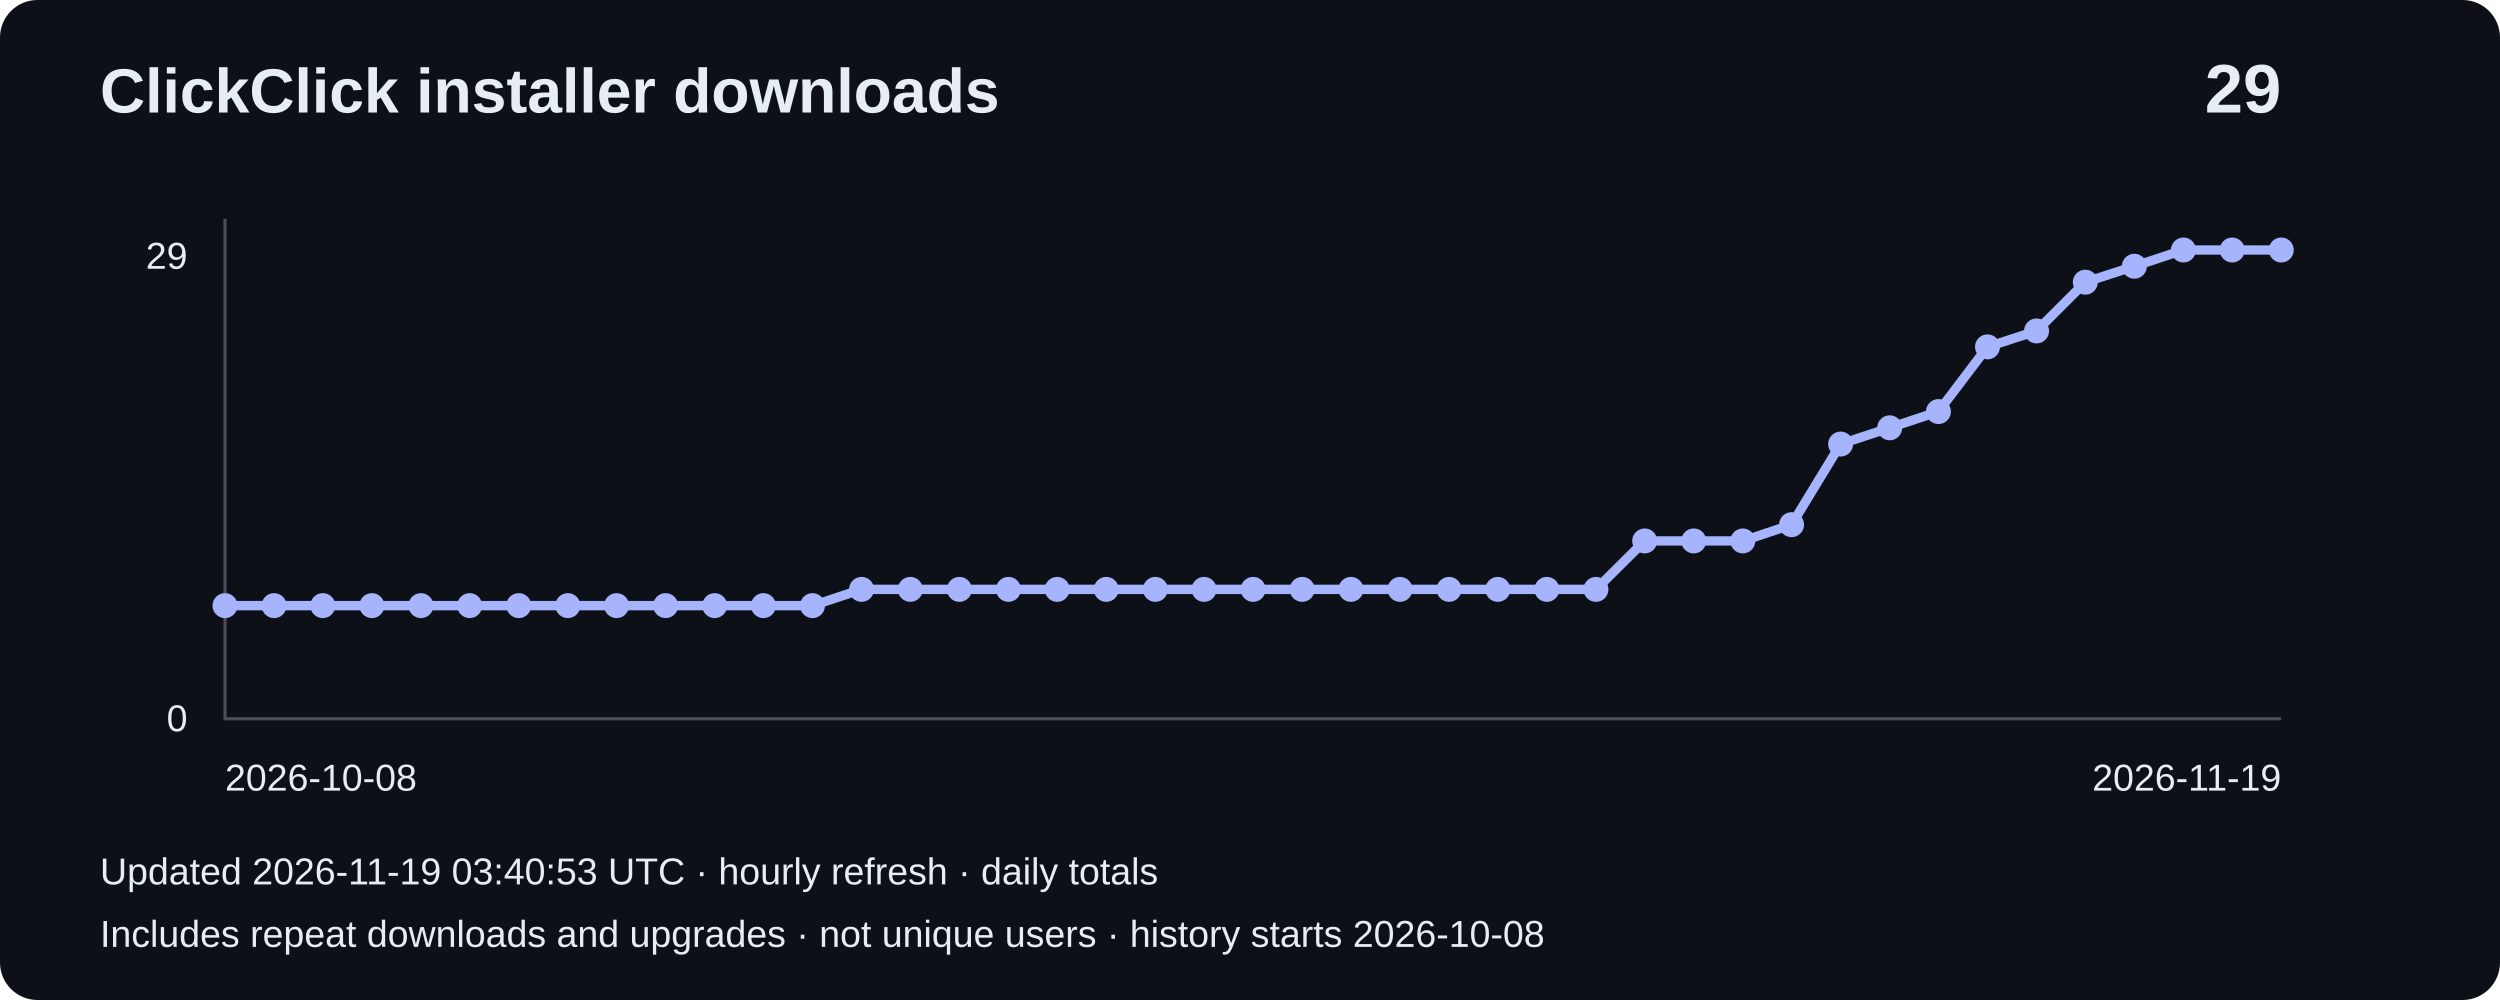
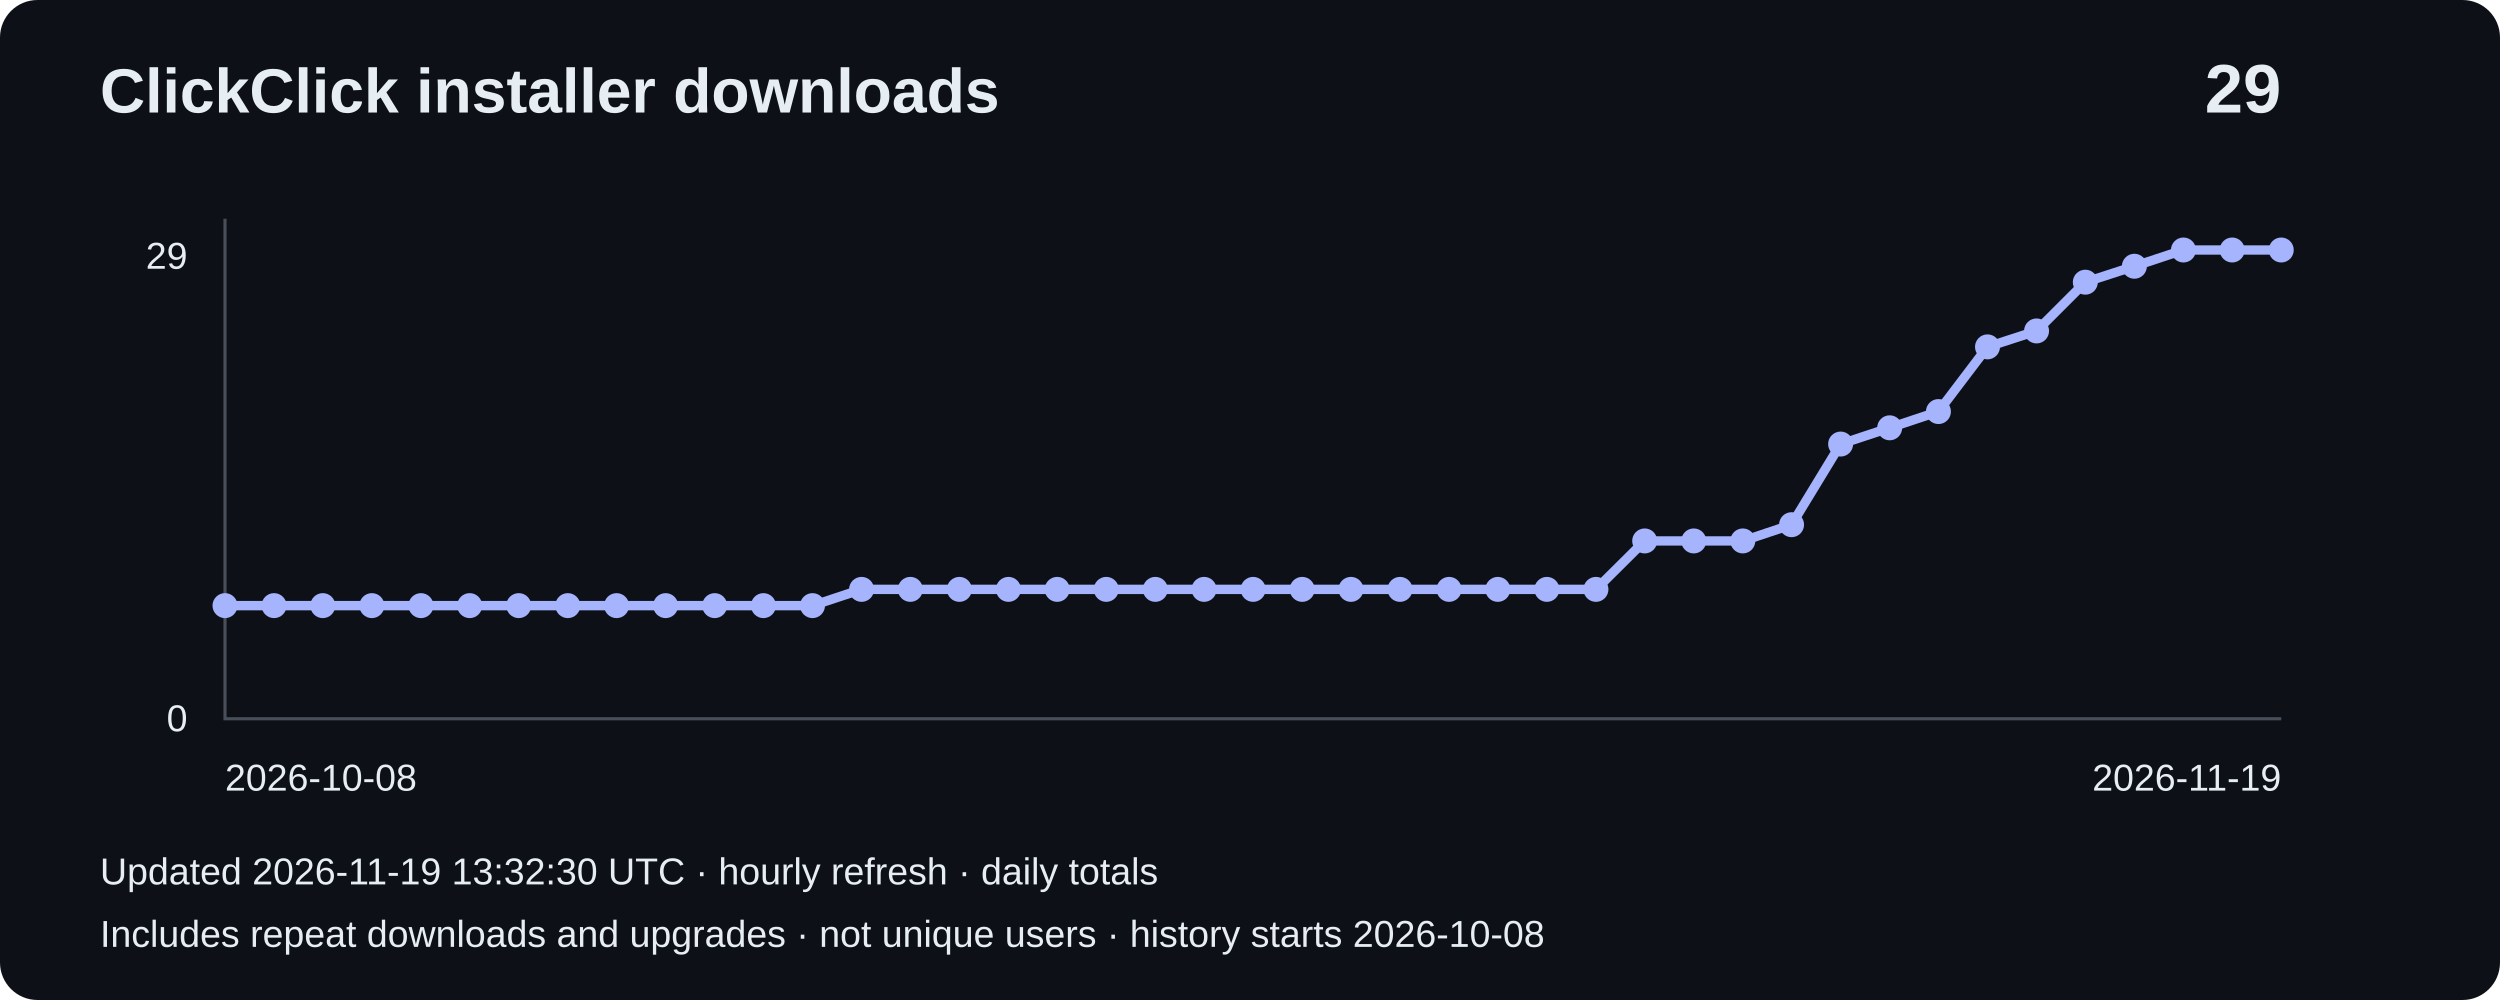
<svg xmlns="http://www.w3.org/2000/svg" width="800" height="320" viewBox="0 0 800 320" role="img" aria-label="Installer downloads: 29">
  <rect width="800" height="320" rx="12" fill="#0d1117" />
  <g font-family="Arial,sans-serif" fill="#e6edf3">
    <text x="32" y="36" font-size="20" font-weight="bold">ClickClick installer downloads</text>
    <text x="730" y="36" font-size="22" text-anchor="end" font-weight="bold">29</text>
    <path d="M72 70V230H730" fill="none" stroke="#484f58" />
    <text x="60" y="86" text-anchor="end" font-size="12">29</text>
    <text x="60" y="234" text-anchor="end" font-size="12">0</text>
    <polyline points="72.0,193.8 87.7,193.8 103.3,193.8 119.0,193.8 134.7,193.8 150.3,193.8 166.0,193.8 181.7,193.8 197.3,193.8 213.0,193.8 228.7,193.8 244.3,193.8 260.0,193.8 275.7,188.6 291.3,188.6 307.0,188.6 322.7,188.6 338.3,188.6 354.0,188.6 369.7,188.6 385.3,188.6 401.0,188.6 416.7,188.6 432.3,188.6 448.0,188.6 463.7,188.6 479.3,188.6 495.0,188.6 510.7,188.6 526.3,173.1 542.0,173.1 557.7,173.1 573.3,167.9 589.0,142.1 604.7,136.9 620.3,131.7 636.0,111.0 651.7,105.9 667.3,90.3 683.0,85.2 698.7,80.0 714.3,80.0 730.0,80.0" fill="none" stroke="#a5b4fc" stroke-width="3" />
    <circle cx="72.0" cy="193.8" r="4" fill="#a5b4fc" />
    <circle cx="87.7" cy="193.8" r="4" fill="#a5b4fc" />
    <circle cx="103.3" cy="193.8" r="4" fill="#a5b4fc" />
    <circle cx="119.0" cy="193.8" r="4" fill="#a5b4fc" />
    <circle cx="134.7" cy="193.8" r="4" fill="#a5b4fc" />
    <circle cx="150.3" cy="193.8" r="4" fill="#a5b4fc" />
    <circle cx="166.0" cy="193.8" r="4" fill="#a5b4fc" />
    <circle cx="181.7" cy="193.8" r="4" fill="#a5b4fc" />
    <circle cx="197.3" cy="193.8" r="4" fill="#a5b4fc" />
    <circle cx="213.0" cy="193.8" r="4" fill="#a5b4fc" />
    <circle cx="228.7" cy="193.8" r="4" fill="#a5b4fc" />
    <circle cx="244.3" cy="193.8" r="4" fill="#a5b4fc" />
    <circle cx="260.0" cy="193.8" r="4" fill="#a5b4fc" />
    <circle cx="275.7" cy="188.6" r="4" fill="#a5b4fc" />
    <circle cx="291.3" cy="188.6" r="4" fill="#a5b4fc" />
    <circle cx="307.0" cy="188.6" r="4" fill="#a5b4fc" />
    <circle cx="322.7" cy="188.6" r="4" fill="#a5b4fc" />
    <circle cx="338.3" cy="188.6" r="4" fill="#a5b4fc" />
    <circle cx="354.0" cy="188.6" r="4" fill="#a5b4fc" />
    <circle cx="369.7" cy="188.6" r="4" fill="#a5b4fc" />
    <circle cx="385.3" cy="188.6" r="4" fill="#a5b4fc" />
    <circle cx="401.0" cy="188.6" r="4" fill="#a5b4fc" />
    <circle cx="416.7" cy="188.6" r="4" fill="#a5b4fc" />
    <circle cx="432.3" cy="188.6" r="4" fill="#a5b4fc" />
    <circle cx="448.0" cy="188.6" r="4" fill="#a5b4fc" />
    <circle cx="463.7" cy="188.6" r="4" fill="#a5b4fc" />
    <circle cx="479.3" cy="188.6" r="4" fill="#a5b4fc" />
    <circle cx="495.0" cy="188.6" r="4" fill="#a5b4fc" />
    <circle cx="510.7" cy="188.6" r="4" fill="#a5b4fc" />
    <circle cx="526.3" cy="173.1" r="4" fill="#a5b4fc" />
    <circle cx="542.0" cy="173.1" r="4" fill="#a5b4fc" />
    <circle cx="557.7" cy="173.1" r="4" fill="#a5b4fc" />
    <circle cx="573.3" cy="167.9" r="4" fill="#a5b4fc" />
    <circle cx="589.0" cy="142.1" r="4" fill="#a5b4fc" />
    <circle cx="604.7" cy="136.9" r="4" fill="#a5b4fc" />
    <circle cx="620.3" cy="131.7" r="4" fill="#a5b4fc" />
    <circle cx="636.0" cy="111.0" r="4" fill="#a5b4fc" />
    <circle cx="651.7" cy="105.9" r="4" fill="#a5b4fc" />
    <circle cx="667.3" cy="90.3" r="4" fill="#a5b4fc" />
    <circle cx="683.0" cy="85.2" r="4" fill="#a5b4fc" />
    <circle cx="698.7" cy="80.0" r="4" fill="#a5b4fc" />
    <circle cx="714.3" cy="80.0" r="4" fill="#a5b4fc" />
    <circle cx="730.0" cy="80.0" r="4" fill="#a5b4fc" />
    <text x="72" y="253" font-size="12">2026-10-08</text>
    <text x="730" y="253" text-anchor="end" font-size="12">2026-11-19</text>
-     <text x="32" y="283" font-size="12">Updated 2026-11-19 03:40:53 UTC · hourly refresh · daily totals</text>
+     <text x="32" y="283" font-size="12">Updated 2026-11-19 13:32:30 UTC · hourly refresh · daily totals</text>
    <text x="32" y="303" font-size="12">Includes repeat downloads and upgrades · not unique users · history starts 2026-10-08</text>
  </g>
</svg>
